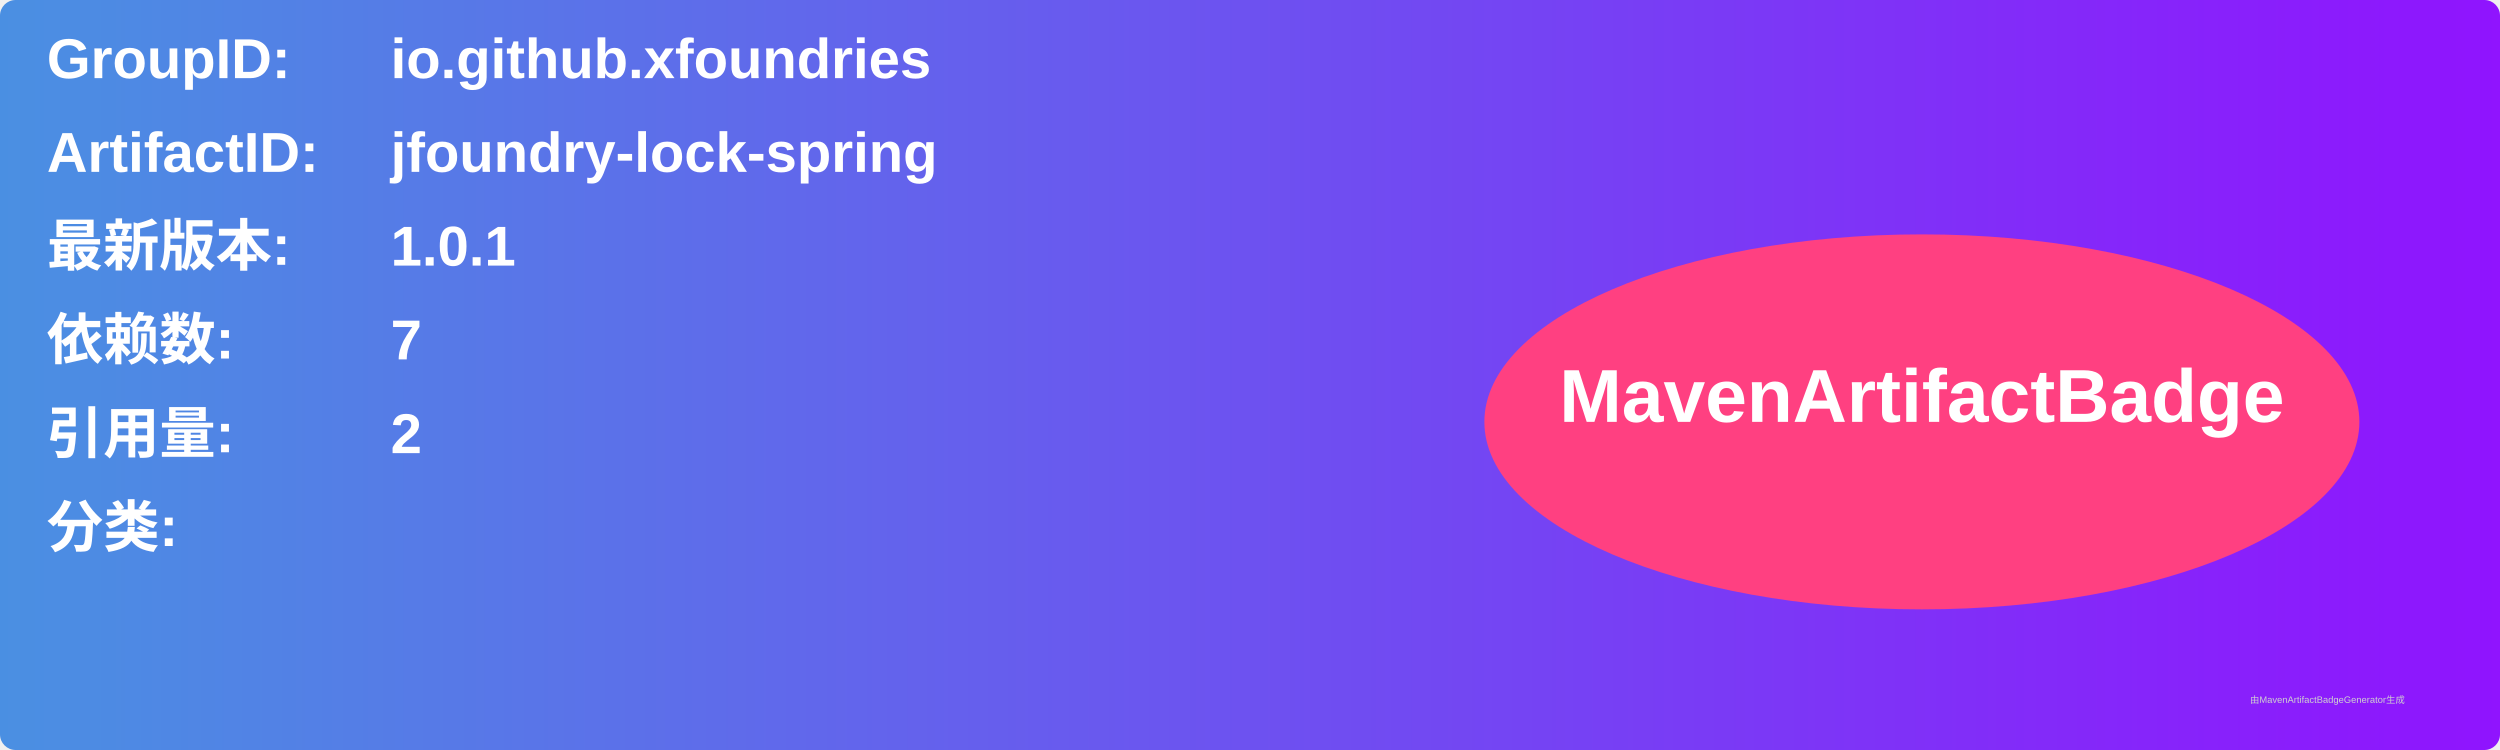
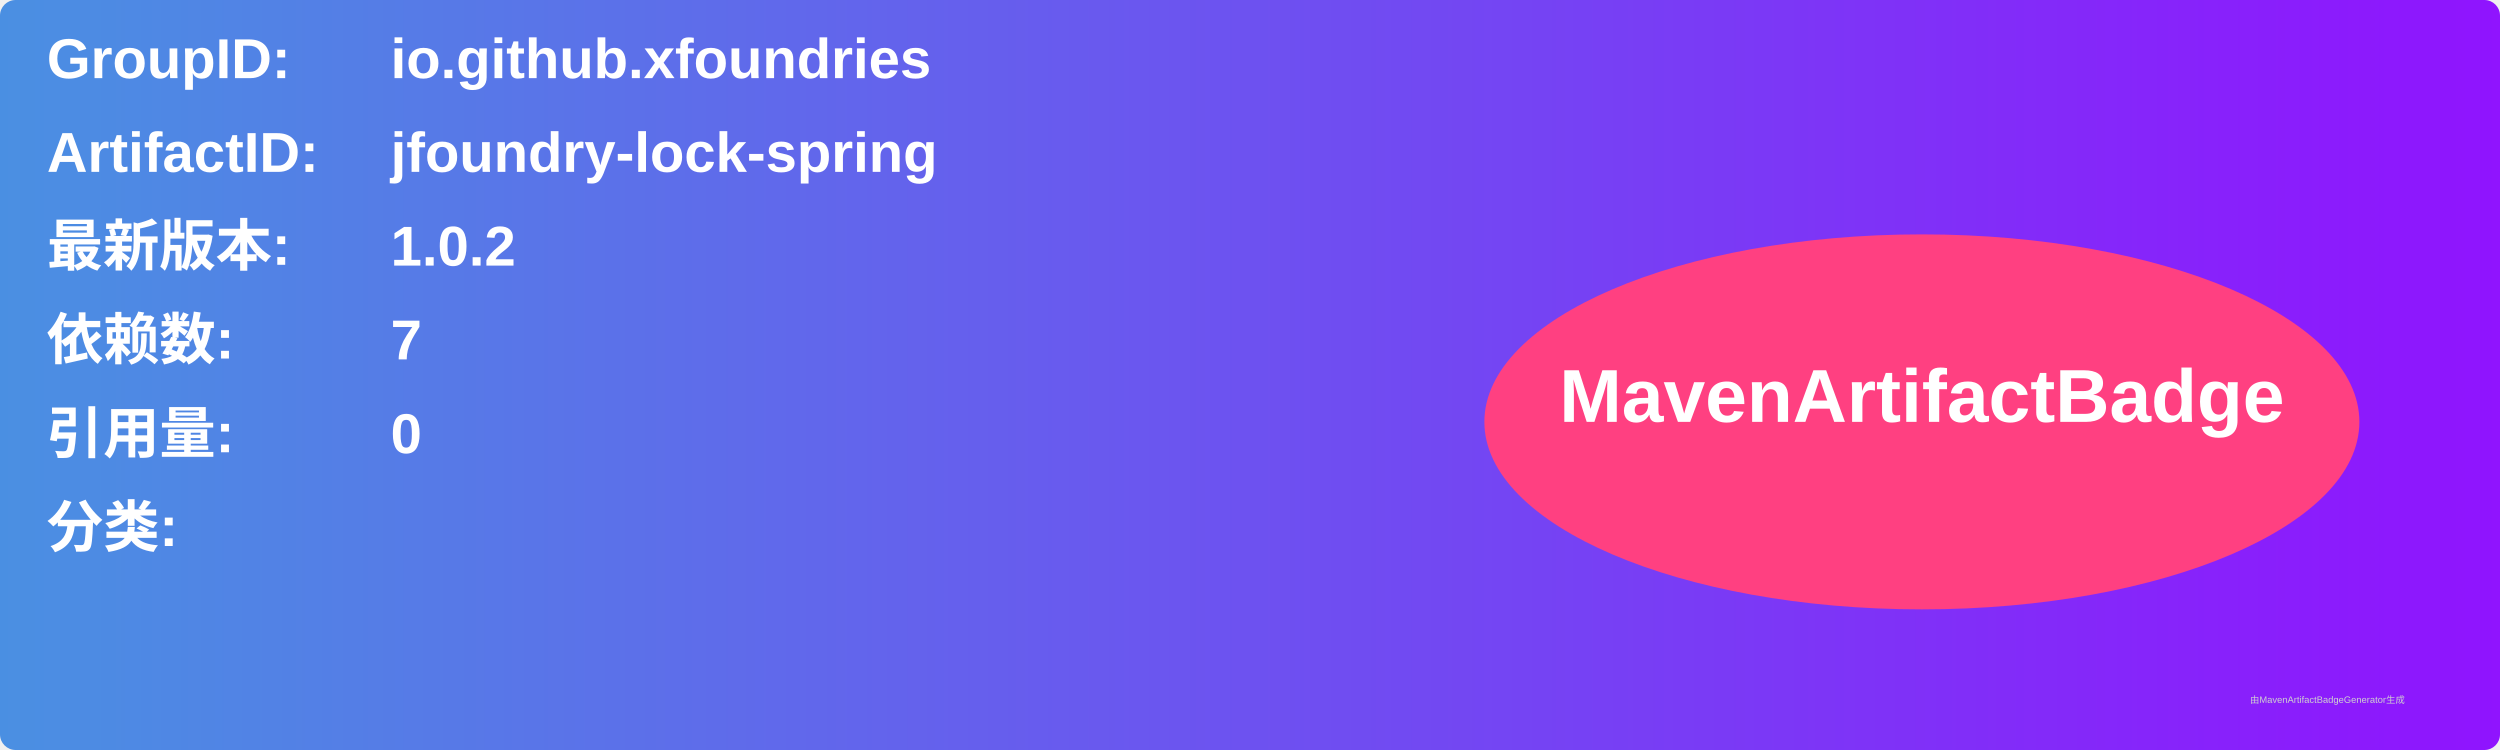
<svg xmlns="http://www.w3.org/2000/svg" width="800" height="240" viewBox="0 0 800 240">
  <linearGradient id="grad" x1="0%" y1="0%" x2="100%" y2="0%">
    <stop offset="0%" stop-color="#4a90e2" />
    <stop offset="100%" stop-color="#9013fe" />
  </linearGradient>
  <rect width="100%" height="100%" rx="5" ry="5" fill="url(#grad)" />
  <g transform="translate(15, 15)">
    <text x="0" y="10" font-family="Arial" font-size="18" fill="white" font-weight="bold" width="260">GroupID:</text>
    <text x="110" y="10" font-family="Arial" font-size="18" fill="white" font-weight="bold" width="460">io.github.xfoundries</text>
    <text x="0" y="40" font-family="Arial" font-size="18" fill="white" font-weight="bold" width="260">ArtifactID:</text>
    <text x="110" y="40" font-family="Arial" font-size="18" fill="white" font-weight="bold" width="460">jfoundry-lock-spring</text>
    <text x="0" y="70" font-family="Arial" font-size="18" fill="white" font-weight="bold">最新版本:</text>
    <text x="110" y="70" font-family="Arial" font-size="18" fill="white" font-weight="bold">
-       <tspan font-weight="bold">1.0.1</tspan>
+       <tspan font-weight="bold">1.0.2</tspan>
    </text>
    <text x="0" y="100" font-family="Arial" font-size="18" fill="white" font-weight="bold">依赖数: </text>
    <text x="110" y="100" font-family="Arial" font-size="18" fill="white">
      <tspan font-weight="bold">7</tspan>
    </text>
    <text x="0" y="130" font-family="Arial" font-size="18" fill="white" font-weight="bold">引用量: </text>
    <text x="110" y="130" font-family="Arial" font-size="18" fill="white">
-       <tspan font-weight="bold">2</tspan>
+       <tspan font-weight="bold">0</tspan>
    </text>
    <text x="0" y="160" font-family="Arial" font-size="18" fill="white" font-weight="bold">分类:</text>
    <text x="10" y="190" font-family="Arial" font-size="10" fill="white">
      <tspan font-weight="bold" />
    </text>
    <ellipse cx="600" cy="120" rx="140" ry="60" fill="#ff4081" />
    <text x="600" y="120" text-anchor="middle" font-family="Arial" font-size="24" fill="white" font-weight="bold">MavenArtifactBadge</text>
  </g>
  <text x="720" y="225" font-family="Arial" font-size="3" fill="#d0d0d0">由MavenArtifactBadgeGenerator生成</text>
</svg>
